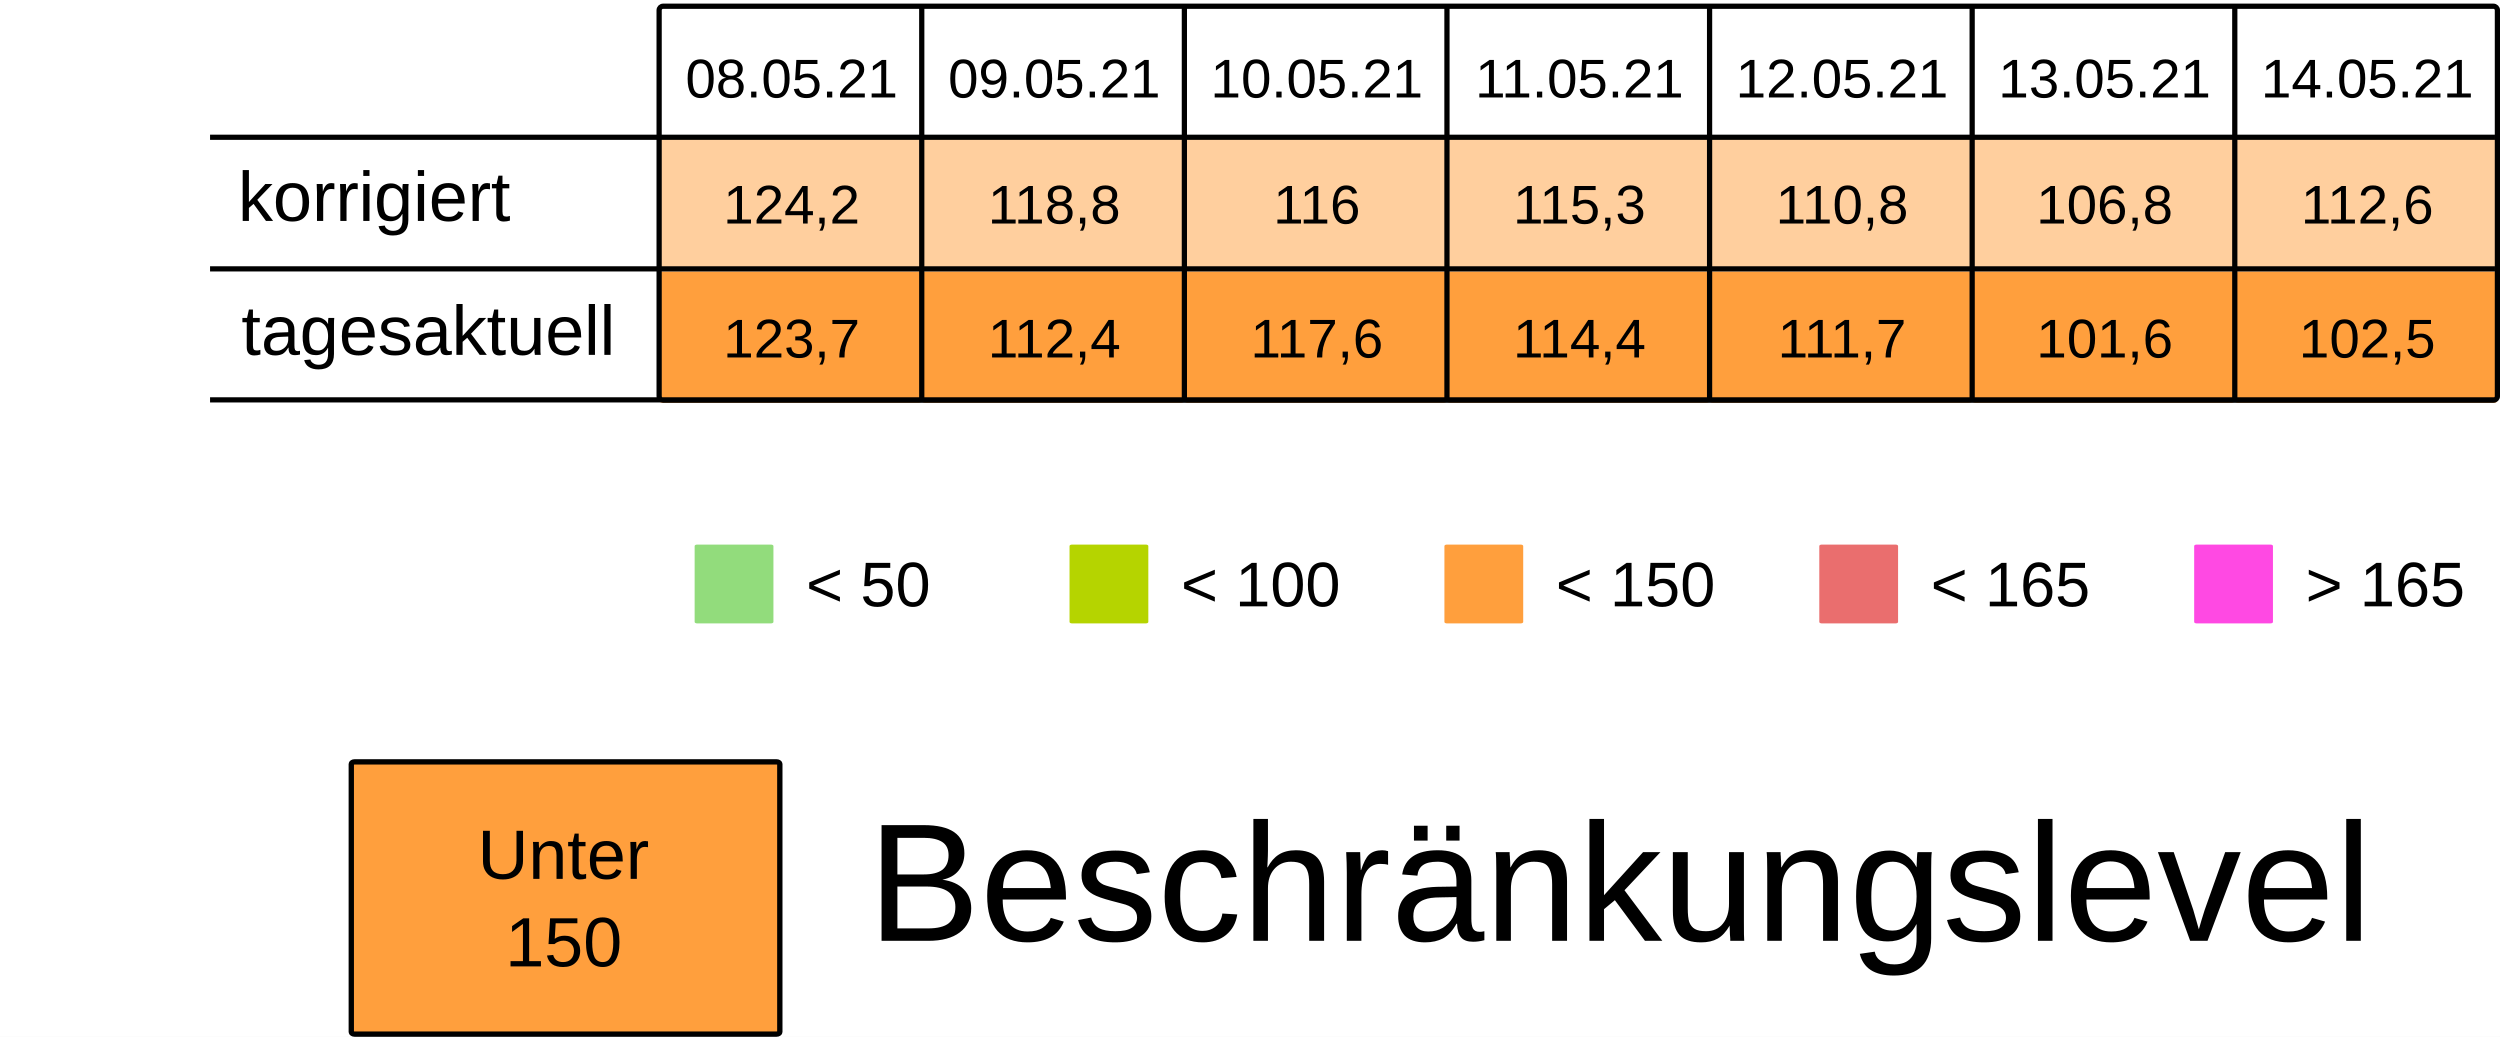
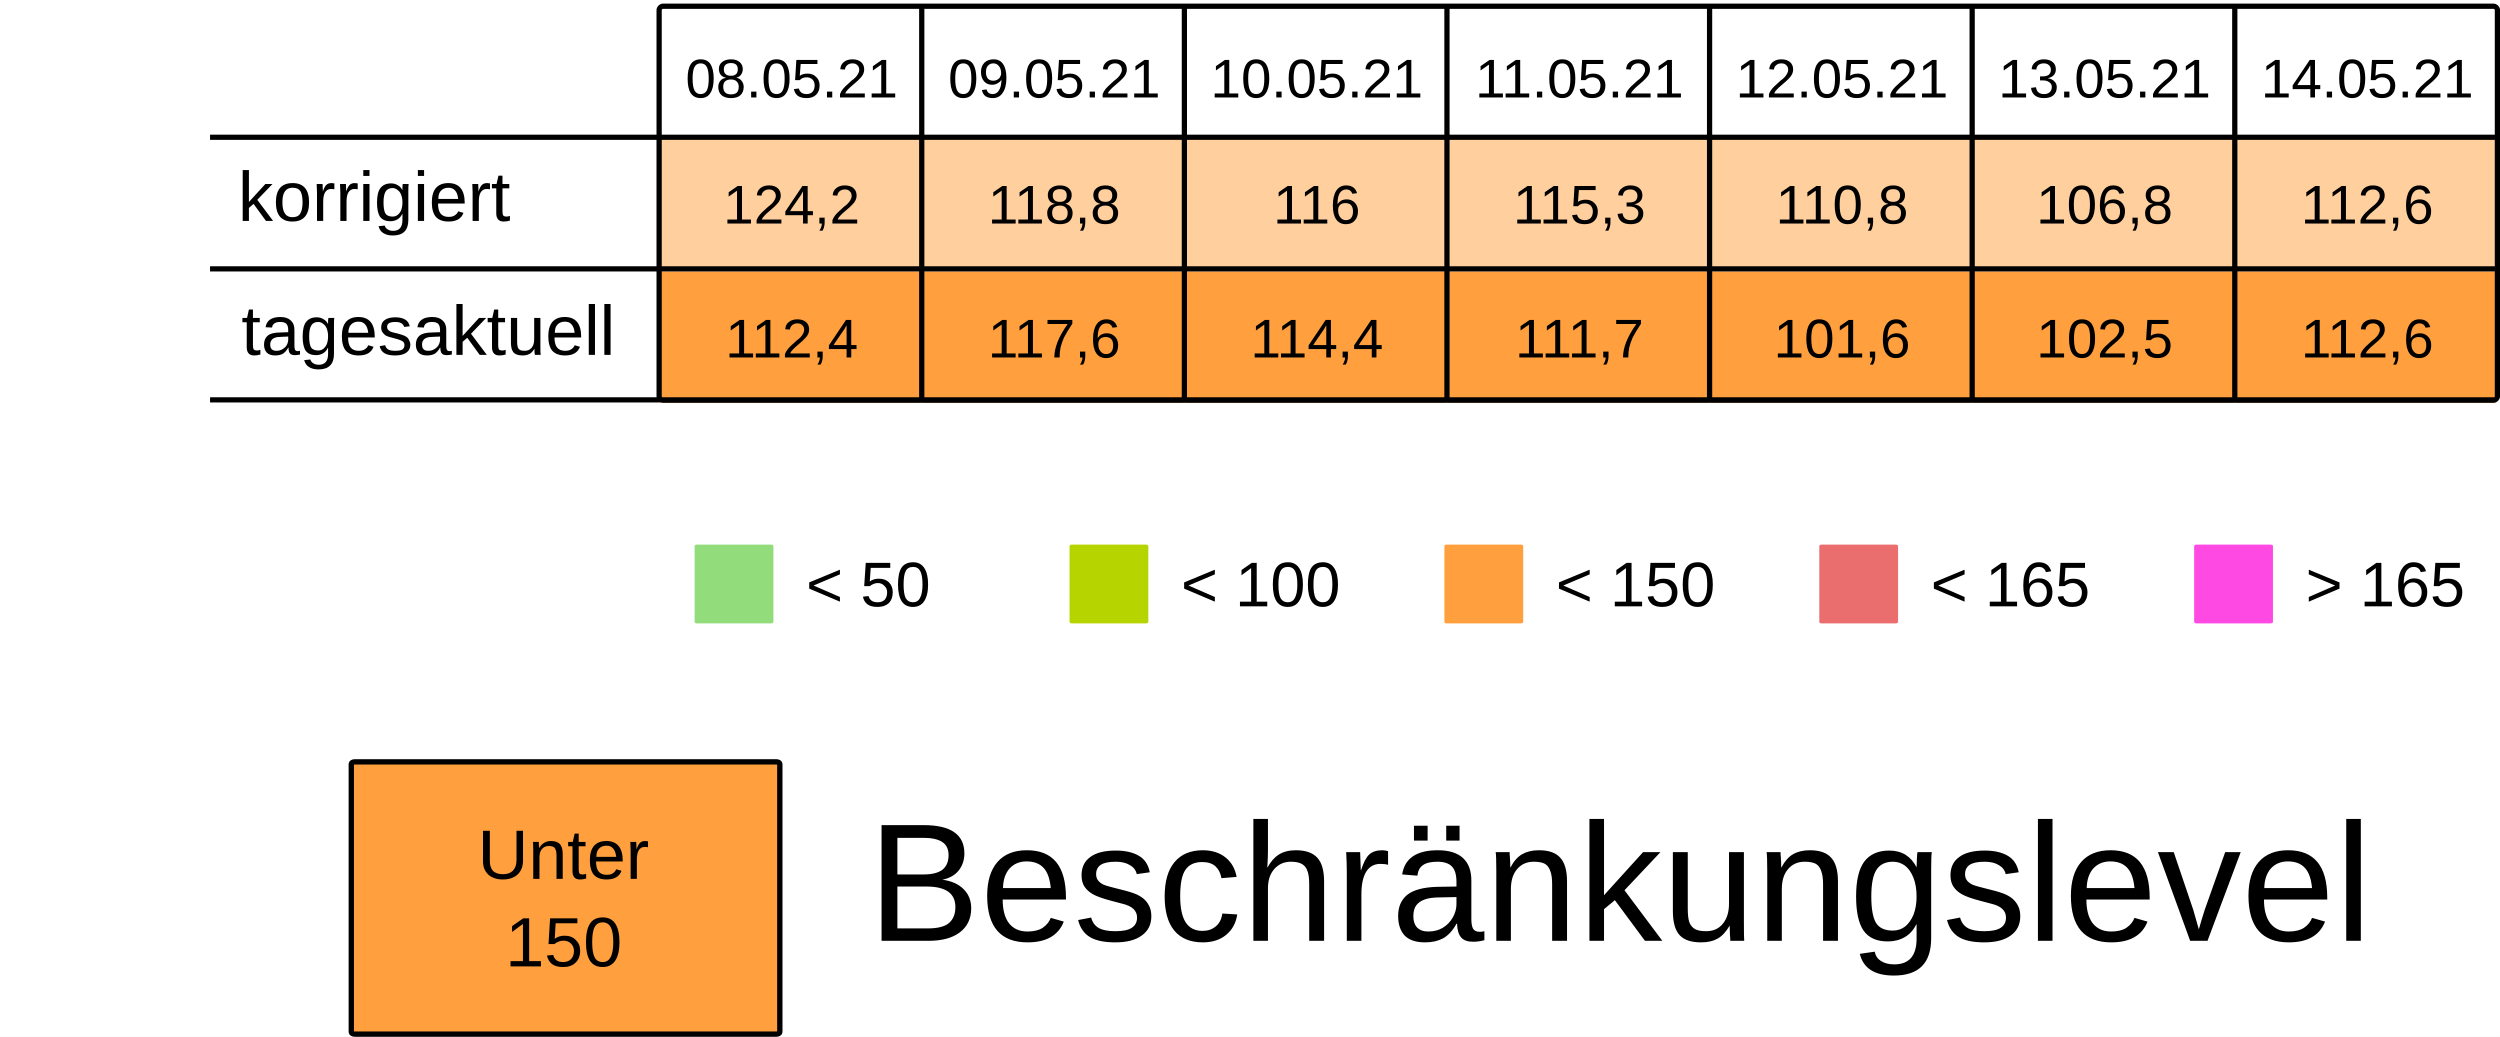
<svg xmlns="http://www.w3.org/2000/svg" viewBox="0 0 125.94 52.229" height="197.399" width="475.994">
  <rect width="100%" height="100%" x="-.001" fill="#fff" />
  <g transform="translate(-13.231 -25.355)">
    <rect ry=".106" rx=".169" y="32.284" x="46.434" height="6.615" width="13.229" fill="#ff9f3d7F" />
    <rect ry=".106" rx=".169" y="32.284" x="59.664" height="6.615" width="13.229" fill="#ff9f3d7F" />
    <rect ry=".106" rx=".169" y="32.284" x="72.893" height="6.615" width="13.229" fill="#ff9f3d7F" />
    <rect ry=".106" rx=".169" y="32.284" x="86.122" height="6.615" width="13.229" fill="#ff9f3d7F" />
    <rect ry=".106" rx=".169" y="32.284" x="99.351" height="6.615" width="13.229" fill="#ff9f3d7F" />
    <rect ry=".106" rx=".169" y="32.284" x="112.58" height="6.615" width="13.229" fill="#ff9f3d7F" />
    <rect ry=".106" rx=".169" y="32.284" x="125.809" height="6.615" width="13.229" fill="#ff9f3d7F" />
    <text y="30.266" x="53.113" style="line-height:125%;-inkscape-font-specification:Arial;text-align:center" font-weight="400" font-size="2.749" letter-spacing="0" word-spacing="0" font-family="Arial" text-anchor="middle" stroke-width=".064">
      <tspan style="text-align:center" y="30.266" x="53.113">08.05.21</tspan>
    </text>
    <text y="30.266" x="66.342" style="line-height:125%;-inkscape-font-specification:Arial;text-align:center" font-weight="400" font-size="2.749" letter-spacing="0" word-spacing="0" font-family="Arial" text-anchor="middle" stroke-width=".064">
      <tspan style="text-align:center" y="30.266" x="66.342">09.05.21</tspan>
    </text>
    <text y="30.266" x="79.571" style="line-height:125%;-inkscape-font-specification:Arial;text-align:center" font-weight="400" font-size="2.749" letter-spacing="0" word-spacing="0" font-family="Arial" text-anchor="middle" stroke-width=".064">
      <tspan style="text-align:center" y="30.266" x="79.571">10.05.21</tspan>
    </text>
    <text y="30.266" x="92.8" style="line-height:125%;-inkscape-font-specification:Arial;text-align:center" font-weight="400" font-size="2.749" letter-spacing="0" word-spacing="0" font-family="Arial" text-anchor="middle" stroke-width=".064">
      <tspan style="text-align:center" y="30.266" x="92.8">11.05.21</tspan>
    </text>
    <text y="30.266" x="106.029" style="line-height:125%;-inkscape-font-specification:Arial;text-align:center" font-weight="400" font-size="2.749" letter-spacing="0" word-spacing="0" font-family="Arial" text-anchor="middle" stroke-width=".064">
      <tspan style="text-align:center" y="30.266" x="106.029">12.05.21</tspan>
    </text>
    <text y="30.266" x="119.258" style="line-height:125%;-inkscape-font-specification:Arial;text-align:center" font-weight="400" font-size="2.749" letter-spacing="0" word-spacing="0" font-family="Arial" text-anchor="middle" stroke-width=".064">
      <tspan style="text-align:center" y="30.266" x="119.258">13.05.21</tspan>
    </text>
    <text y="30.266" x="132.488" style="line-height:125%;-inkscape-font-specification:Arial;text-align:center" font-weight="400" font-size="2.749" letter-spacing="0" word-spacing="0" font-family="Arial" text-anchor="middle" stroke-width=".064">
      <tspan style="text-align:center" y="30.266" x="132.488">14.05.21</tspan>
    </text>
    <text y="36.616" x="53.113" style="line-height:125%;-inkscape-font-specification:Arial;text-align:center" font-weight="400" font-size="2.749" letter-spacing="0" word-spacing="0" font-family="Arial" text-anchor="middle" stroke-width=".064">
      <tspan style="text-align:center" y="36.616" x="53.113">124,2</tspan>
    </text>
    <text y="36.616" x="66.342" style="line-height:125%;-inkscape-font-specification:Arial;text-align:center" font-weight="400" font-size="2.749" letter-spacing="0" word-spacing="0" font-family="Arial" text-anchor="middle" stroke-width=".064">
      <tspan style="text-align:center" y="36.616" x="66.342">118,8</tspan>
    </text>
    <text y="36.616" x="79.571" style="line-height:125%;-inkscape-font-specification:Arial;text-align:center" font-weight="400" font-size="2.749" letter-spacing="0" word-spacing="0" font-family="Arial" text-anchor="middle" stroke-width=".064">
      <tspan style="text-align:center" y="36.616" x="79.571">116</tspan>
    </text>
    <text y="36.616" x="92.8" style="line-height:125%;-inkscape-font-specification:Arial;text-align:center" font-weight="400" font-size="2.749" letter-spacing="0" word-spacing="0" font-family="Arial" text-anchor="middle" stroke-width=".064">
      <tspan style="text-align:center" y="36.616" x="92.8">115,3</tspan>
    </text>
    <text y="36.616" x="106.029" style="line-height:125%;-inkscape-font-specification:Arial;text-align:center" font-weight="400" font-size="2.749" letter-spacing="0" word-spacing="0" font-family="Arial" text-anchor="middle" stroke-width=".064">
      <tspan style="text-align:center" y="36.616" x="106.029">110,8</tspan>
    </text>
    <text y="36.616" x="119.258" style="line-height:125%;-inkscape-font-specification:Arial;text-align:center" font-weight="400" font-size="2.749" letter-spacing="0" word-spacing="0" font-family="Arial" text-anchor="middle" stroke-width=".064">
      <tspan style="text-align:center" y="36.616" x="119.258">106,8</tspan>
    </text>
    <text y="36.616" x="132.488" style="line-height:125%;-inkscape-font-specification:Arial;text-align:center" font-weight="400" font-size="2.749" letter-spacing="0" word-spacing="0" font-family="Arial" text-anchor="middle" stroke-width=".064">
      <tspan style="text-align:center" y="36.616" x="132.488">112,6</tspan>
    </text>
    <rect ry=".071" rx=".12" y="52.79" x="48.224" height="3.969" width="3.969" fill="#92dc7c" />
    <text y="55.896" x="53.84" style="line-height:125%;-inkscape-font-specification:Arial" font-weight="400" font-size="3.175" letter-spacing="0" word-spacing="0" font-family="Arial" stroke-width=".265">
      <tspan y="55.896" x="53.84">&lt; 50</tspan>
    </text>
    <rect ry=".071" rx=".12" y="52.79" x="67.11" height="3.969" width="3.969" fill="#B5D400" />
    <text y="55.896" x="72.726" style="line-height:125%;-inkscape-font-specification:Arial" font-weight="400" font-size="3.175" letter-spacing="0" word-spacing="0" font-family="Arial" stroke-width=".265">
      <tspan y="55.896" x="72.726">&lt; 100</tspan>
    </text>
    <rect ry=".071" rx=".12" y="52.79" x="104.88" height="3.969" width="3.969" fill="#ea6e6e" />
    <text y="55.896" x="110.496" style="line-height:125%;-inkscape-font-specification:Arial" font-weight="400" font-size="3.175" letter-spacing="0" word-spacing="0" font-family="Arial" stroke-width=".265">
      <tspan y="55.896" x="110.496">&lt; 165</tspan>
    </text>
    <rect ry=".071" rx=".12" y="52.79" x="123.765" height="3.969" width="3.969" fill="#FF49E3" />
    <text y="55.896" x="129.381" style="line-height:125%;-inkscape-font-specification:Arial" font-weight="400" font-size="3.175" letter-spacing="0" word-spacing="0" font-family="Arial" stroke-width=".265">
      <tspan y="55.896" x="129.381">&gt; 165</tspan>
    </text>
    <rect ry=".071" rx=".12" y="52.79" x="85.995" height="3.969" width="3.969" fill="#ff9f3d" />
    <text y="55.896" x="91.61" style="line-height:125%;-inkscape-font-specification:Arial" font-weight="400" font-size="3.175" letter-spacing="0" word-spacing="0" font-family="Arial" stroke-width=".265">
      <tspan y="55.896" x="91.61">&lt; 150</tspan>
    </text>
    <rect ry=".106" rx=".169" y="39.031" x="46.435" height="6.615" width="13.229" fill="#ff9f3d" />
    <rect ry=".106" rx=".169" y="39.031" x="59.665" height="6.615" width="13.229" fill="#ff9f3d" />
    <rect ry=".106" rx=".169" y="39.031" x="72.894" height="6.615" width="13.229" fill="#ff9f3d" />
    <rect ry=".106" rx=".169" y="39.031" x="86.123" height="6.615" width="13.229" fill="#ff9f3d" />
    <rect ry=".106" rx=".169" y="39.031" x="99.352" height="6.615" width="13.229" fill="#ff9f3d" />
    <rect ry=".106" rx=".169" y="39.031" x="112.581" height="6.615" width="13.229" fill="#ff9f3d" />
    <rect ry=".106" rx=".169" y="39.031" x="125.81" height="6.615" width="13.229" fill="#ff9f3d" />
    <text y="43.363" x="53.114" style="line-height:125%;-inkscape-font-specification:Arial;text-align:center" font-weight="400" font-size="2.749" letter-spacing="0" word-spacing="0" font-family="Arial" text-anchor="middle" stroke-width=".064">
-       <tspan style="text-align:center" y="43.363" x="53.114">123,7</tspan>
+       <tspan style="text-align:center" y="43.363" x="53.114">112,4</tspan>
    </text>
    <text y="43.363" x="66.343" style="line-height:125%;-inkscape-font-specification:Arial;text-align:center" font-weight="400" font-size="2.749" letter-spacing="0" word-spacing="0" font-family="Arial" text-anchor="middle" stroke-width=".064">
-       <tspan style="text-align:center" y="43.363" x="66.343">112,4</tspan>
+       <tspan style="text-align:center" y="43.363" x="66.343">117,6</tspan>
    </text>
    <text y="43.363" x="79.572" style="line-height:125%;-inkscape-font-specification:Arial;text-align:center" font-weight="400" font-size="2.749" letter-spacing="0" word-spacing="0" font-family="Arial" text-anchor="middle" stroke-width=".064">
-       <tspan style="text-align:center" y="43.363" x="79.572">117,6</tspan>
+       <tspan style="text-align:center" y="43.363" x="79.572">114,4</tspan>
    </text>
    <text y="43.363" x="92.801" style="line-height:125%;-inkscape-font-specification:Arial;text-align:center" font-weight="400" font-size="2.749" letter-spacing="0" word-spacing="0" font-family="Arial" text-anchor="middle" stroke-width=".064">
-       <tspan style="text-align:center" y="43.363" x="92.801">114,4</tspan>
+       <tspan style="text-align:center" y="43.363" x="92.801">111,7</tspan>
    </text>
    <text y="43.363" x="106.03" style="line-height:125%;-inkscape-font-specification:Arial;text-align:center" font-weight="400" font-size="2.749" letter-spacing="0" word-spacing="0" font-family="Arial" text-anchor="middle" stroke-width=".064">
-       <tspan style="text-align:center" y="43.363" x="106.03">111,7</tspan>
+       <tspan style="text-align:center" y="43.363" x="106.03">101,6</tspan>
    </text>
    <text y="43.363" x="119.259" style="line-height:125%;-inkscape-font-specification:Arial;text-align:center" font-weight="400" font-size="2.749" letter-spacing="0" word-spacing="0" font-family="Arial" text-anchor="middle" stroke-width=".064">
-       <tspan style="text-align:center" y="43.363" x="119.259">101,6</tspan>
+       <tspan style="text-align:center" y="43.363" x="119.259">102,5</tspan>
    </text>
    <text y="43.363" x="132.489" style="line-height:125%;-inkscape-font-specification:Arial;text-align:center" font-weight="400" font-size="2.749" letter-spacing="0" word-spacing="0" font-family="Arial" text-anchor="middle" stroke-width=".064">
-       <tspan style="text-align:center" y="43.363" x="132.489">102,5</tspan>
+       <tspan style="text-align:center" y="43.363" x="132.489">112,6</tspan>
    </text>
    <text style="line-height:125%;-inkscape-font-specification:Arial" x="25.224" y="36.483" font-weight="400" font-size="3.528" font-family="Arial" letter-spacing="0" word-spacing="0" stroke-width=".265">
      <tspan x="25.224" y="36.483">korrigiert</tspan>
    </text>
    <text style="line-height:125%;-inkscape-font-specification:Arial" x="25.396" y="43.23" font-weight="400" font-size="3.528" font-family="Arial" letter-spacing="0" word-spacing="0" stroke-width=".265">
      <tspan x="25.396" y="43.23">tagesaktuell</tspan>
    </text>
    <path d="M59.665 25.802v19.844zm13.23 0v19.844zm13.228 0v19.844zm13.23 0v19.844zm13.228 0v19.844zm13.23 0v19.844zM23.812 32.27h115.096zm0 6.629h115.096zm0 6.6h115.096zm22.823-19.83h92.206c.11 0 .2.09.2.2v19.445a.2.2 0 01-.2.2H46.635a.2.2 0 01-.2-.2V25.869c0-.11.089-.2.2-.2z" fill="none" stroke="#000" stroke-width=".264" />
    <rect ry=".108" rx=".169" y="63.735" x="30.927" height="13.715" width="21.588" fill="#ff9f3d" stroke-miterlimit="0" stroke="#000" stroke-width=".269" />
    <text y="69.629" x="41.626" style="line-height:125%;-inkscape-font-specification:Arial;text-align:center" font-weight="400" font-size="3.528" letter-spacing="0" word-spacing="0" font-family="Arial" text-anchor="middle" stroke-width=".265">
      <tspan style="text-align:center" y="69.629" x="42.1">Unter</tspan>
      <tspan style="text-align:center" y="74.038" x="41.626">150</tspan>
    </text>
    <text style="line-height:125%;-inkscape-font-specification:Arial" x="56.955" y="72.75" font-weight="400" font-size="8.467" font-family="Arial" letter-spacing="0" word-spacing="0" stroke-width=".265">
      <tspan x="56.955" y="72.75">Beschränkungslevel</tspan>
    </text>
  </g>
</svg>
